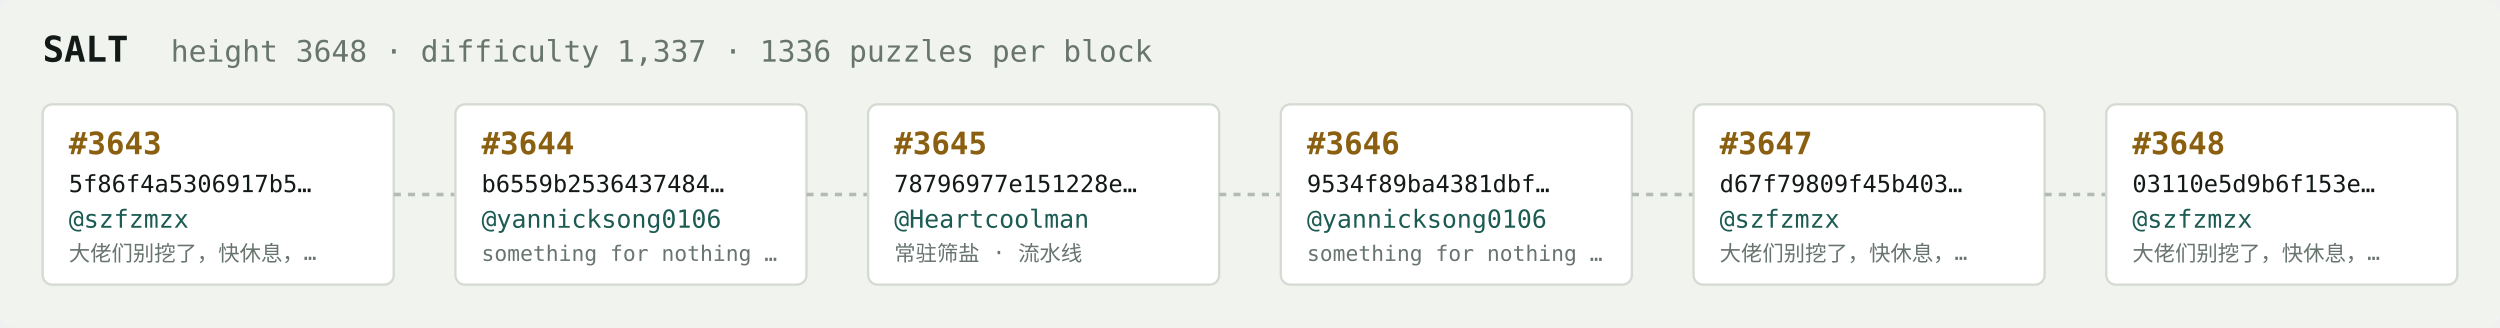
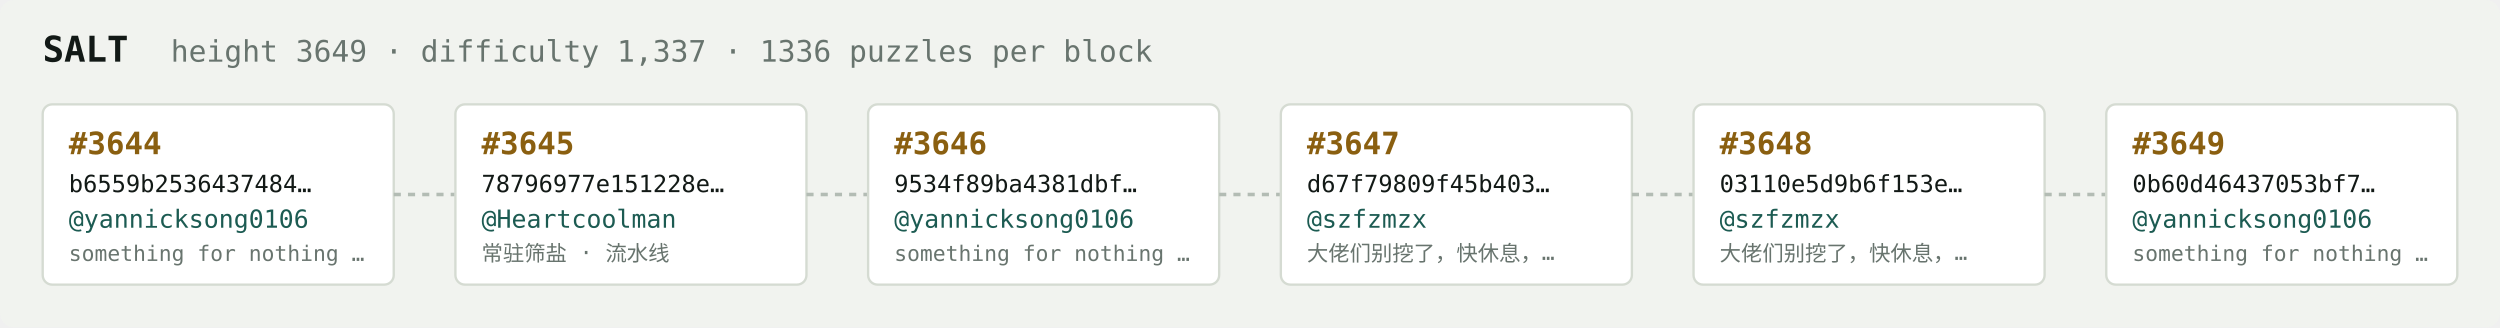
<svg xmlns="http://www.w3.org/2000/svg" width="1054" height="138" viewBox="0 0 1054 138" font-family="ui-monospace,SFMono-Regular,Menlo,monospace">
  <rect fill="#f1f3ef" width="1054" height="138" rx="6" />
  <text x="18" y="26" fill="#121916" font-size="15" font-weight="700">SALT</text>
-   <text x="72" y="26" fill="#68746e" font-size="12.5">height 3648 · difficulty 1,337 · 1336 puzzles per block</text>
+   <text x="72" y="26" fill="#68746e" font-size="12.5">height 3649 · difficulty 1,337 · 1336 puzzles per block</text>
  <rect x="18" y="44" width="148" height="76" rx="4" fill="#ffffff" stroke="#d5dbd2" stroke-width="1" />
-   <text x="29" y="65" fill="#8a5f10" font-size="13" font-weight="700">#3643</text>
-   <text x="29" y="81" fill="#121916" font-size="10">5f86f4a5306917b5…</text>
-   <text x="29" y="96" fill="#1c5b52" font-size="10.5">@szfzmzx</text>
-   <text x="29" y="110" fill="#68746e" font-size="9">大佬们别挖了，快休息，…</text>
+   <text x="29" y="65" fill="#8a5f10" font-size="13" font-weight="700">#3644</text>
+   <text x="29" y="81" fill="#121916" font-size="10">b6559b2536437484…</text>
+   <text x="29" y="96" fill="#1c5b52" font-size="10.5">@yannicksong0106</text>
+   <text x="29" y="110" fill="#68746e" font-size="9">something for nothing …</text>
  <line x1="166" y1="82.0" x2="192" y2="82.0" stroke="#b3bcb4" stroke-width="1.5" stroke-dasharray="3 3" />
  <rect x="192" y="44" width="148" height="76" rx="4" fill="#ffffff" stroke="#d5dbd2" stroke-width="1" />
-   <text x="203" y="65" fill="#8a5f10" font-size="13" font-weight="700">#3644</text>
-   <text x="203" y="81" fill="#121916" font-size="10">b6559b2536437484…</text>
-   <text x="203" y="96" fill="#1c5b52" font-size="10.5">@yannicksong0106</text>
-   <text x="203" y="110" fill="#68746e" font-size="9">something for nothing …</text>
+   <text x="203" y="65" fill="#8a5f10" font-size="13" font-weight="700">#3645</text>
+   <text x="203" y="81" fill="#121916" font-size="10">78796977e151228e…</text>
+   <text x="203" y="96" fill="#1c5b52" font-size="10.5">@Heartcoolman</text>
+   <text x="203" y="110" fill="#68746e" font-size="9">常驻筛盐 · 流水线</text>
  <line x1="340" y1="82.0" x2="366" y2="82.0" stroke="#b3bcb4" stroke-width="1.5" stroke-dasharray="3 3" />
  <rect x="366" y="44" width="148" height="76" rx="4" fill="#ffffff" stroke="#d5dbd2" stroke-width="1" />
-   <text x="377" y="65" fill="#8a5f10" font-size="13" font-weight="700">#3645</text>
-   <text x="377" y="81" fill="#121916" font-size="10">78796977e151228e…</text>
-   <text x="377" y="96" fill="#1c5b52" font-size="10.5">@Heartcoolman</text>
-   <text x="377" y="110" fill="#68746e" font-size="9">常驻筛盐 · 流水线</text>
+   <text x="377" y="65" fill="#8a5f10" font-size="13" font-weight="700">#3646</text>
+   <text x="377" y="81" fill="#121916" font-size="10">9534f89ba4381dbf…</text>
+   <text x="377" y="96" fill="#1c5b52" font-size="10.5">@yannicksong0106</text>
+   <text x="377" y="110" fill="#68746e" font-size="9">something for nothing …</text>
  <line x1="514" y1="82.0" x2="540" y2="82.0" stroke="#b3bcb4" stroke-width="1.5" stroke-dasharray="3 3" />
  <rect x="540" y="44" width="148" height="76" rx="4" fill="#ffffff" stroke="#d5dbd2" stroke-width="1" />
-   <text x="551" y="65" fill="#8a5f10" font-size="13" font-weight="700">#3646</text>
-   <text x="551" y="81" fill="#121916" font-size="10">9534f89ba4381dbf…</text>
-   <text x="551" y="96" fill="#1c5b52" font-size="10.5">@yannicksong0106</text>
-   <text x="551" y="110" fill="#68746e" font-size="9">something for nothing …</text>
+   <text x="551" y="65" fill="#8a5f10" font-size="13" font-weight="700">#3647</text>
+   <text x="551" y="81" fill="#121916" font-size="10">d67f79809f45b403…</text>
+   <text x="551" y="96" fill="#1c5b52" font-size="10.5">@szfzmzx</text>
+   <text x="551" y="110" fill="#68746e" font-size="9">大佬们别挖了，快休息，…</text>
  <line x1="688" y1="82.0" x2="714" y2="82.0" stroke="#b3bcb4" stroke-width="1.5" stroke-dasharray="3 3" />
  <rect x="714" y="44" width="148" height="76" rx="4" fill="#ffffff" stroke="#d5dbd2" stroke-width="1" />
-   <text x="725" y="65" fill="#8a5f10" font-size="13" font-weight="700">#3647</text>
-   <text x="725" y="81" fill="#121916" font-size="10">d67f79809f45b403…</text>
+   <text x="725" y="65" fill="#8a5f10" font-size="13" font-weight="700">#3648</text>
+   <text x="725" y="81" fill="#121916" font-size="10">03110e5d9b6f153e…</text>
  <text x="725" y="96" fill="#1c5b52" font-size="10.5">@szfzmzx</text>
  <text x="725" y="110" fill="#68746e" font-size="9">大佬们别挖了，快休息，…</text>
  <line x1="862" y1="82.0" x2="888" y2="82.0" stroke="#b3bcb4" stroke-width="1.5" stroke-dasharray="3 3" />
  <rect x="888" y="44" width="148" height="76" rx="4" fill="#ffffff" stroke="#d5dbd2" stroke-width="1" />
-   <text x="899" y="65" fill="#8a5f10" font-size="13" font-weight="700">#3648</text>
-   <text x="899" y="81" fill="#121916" font-size="10">03110e5d9b6f153e…</text>
-   <text x="899" y="96" fill="#1c5b52" font-size="10.5">@szfzmzx</text>
-   <text x="899" y="110" fill="#68746e" font-size="9">大佬们别挖了，快休息，…</text>
+   <text x="899" y="65" fill="#8a5f10" font-size="13" font-weight="700">#3649</text>
+   <text x="899" y="81" fill="#121916" font-size="10">0b60d46437053bf7…</text>
+   <text x="899" y="96" fill="#1c5b52" font-size="10.5">@yannicksong0106</text>
+   <text x="899" y="110" fill="#68746e" font-size="9">something for nothing …</text>
</svg>
